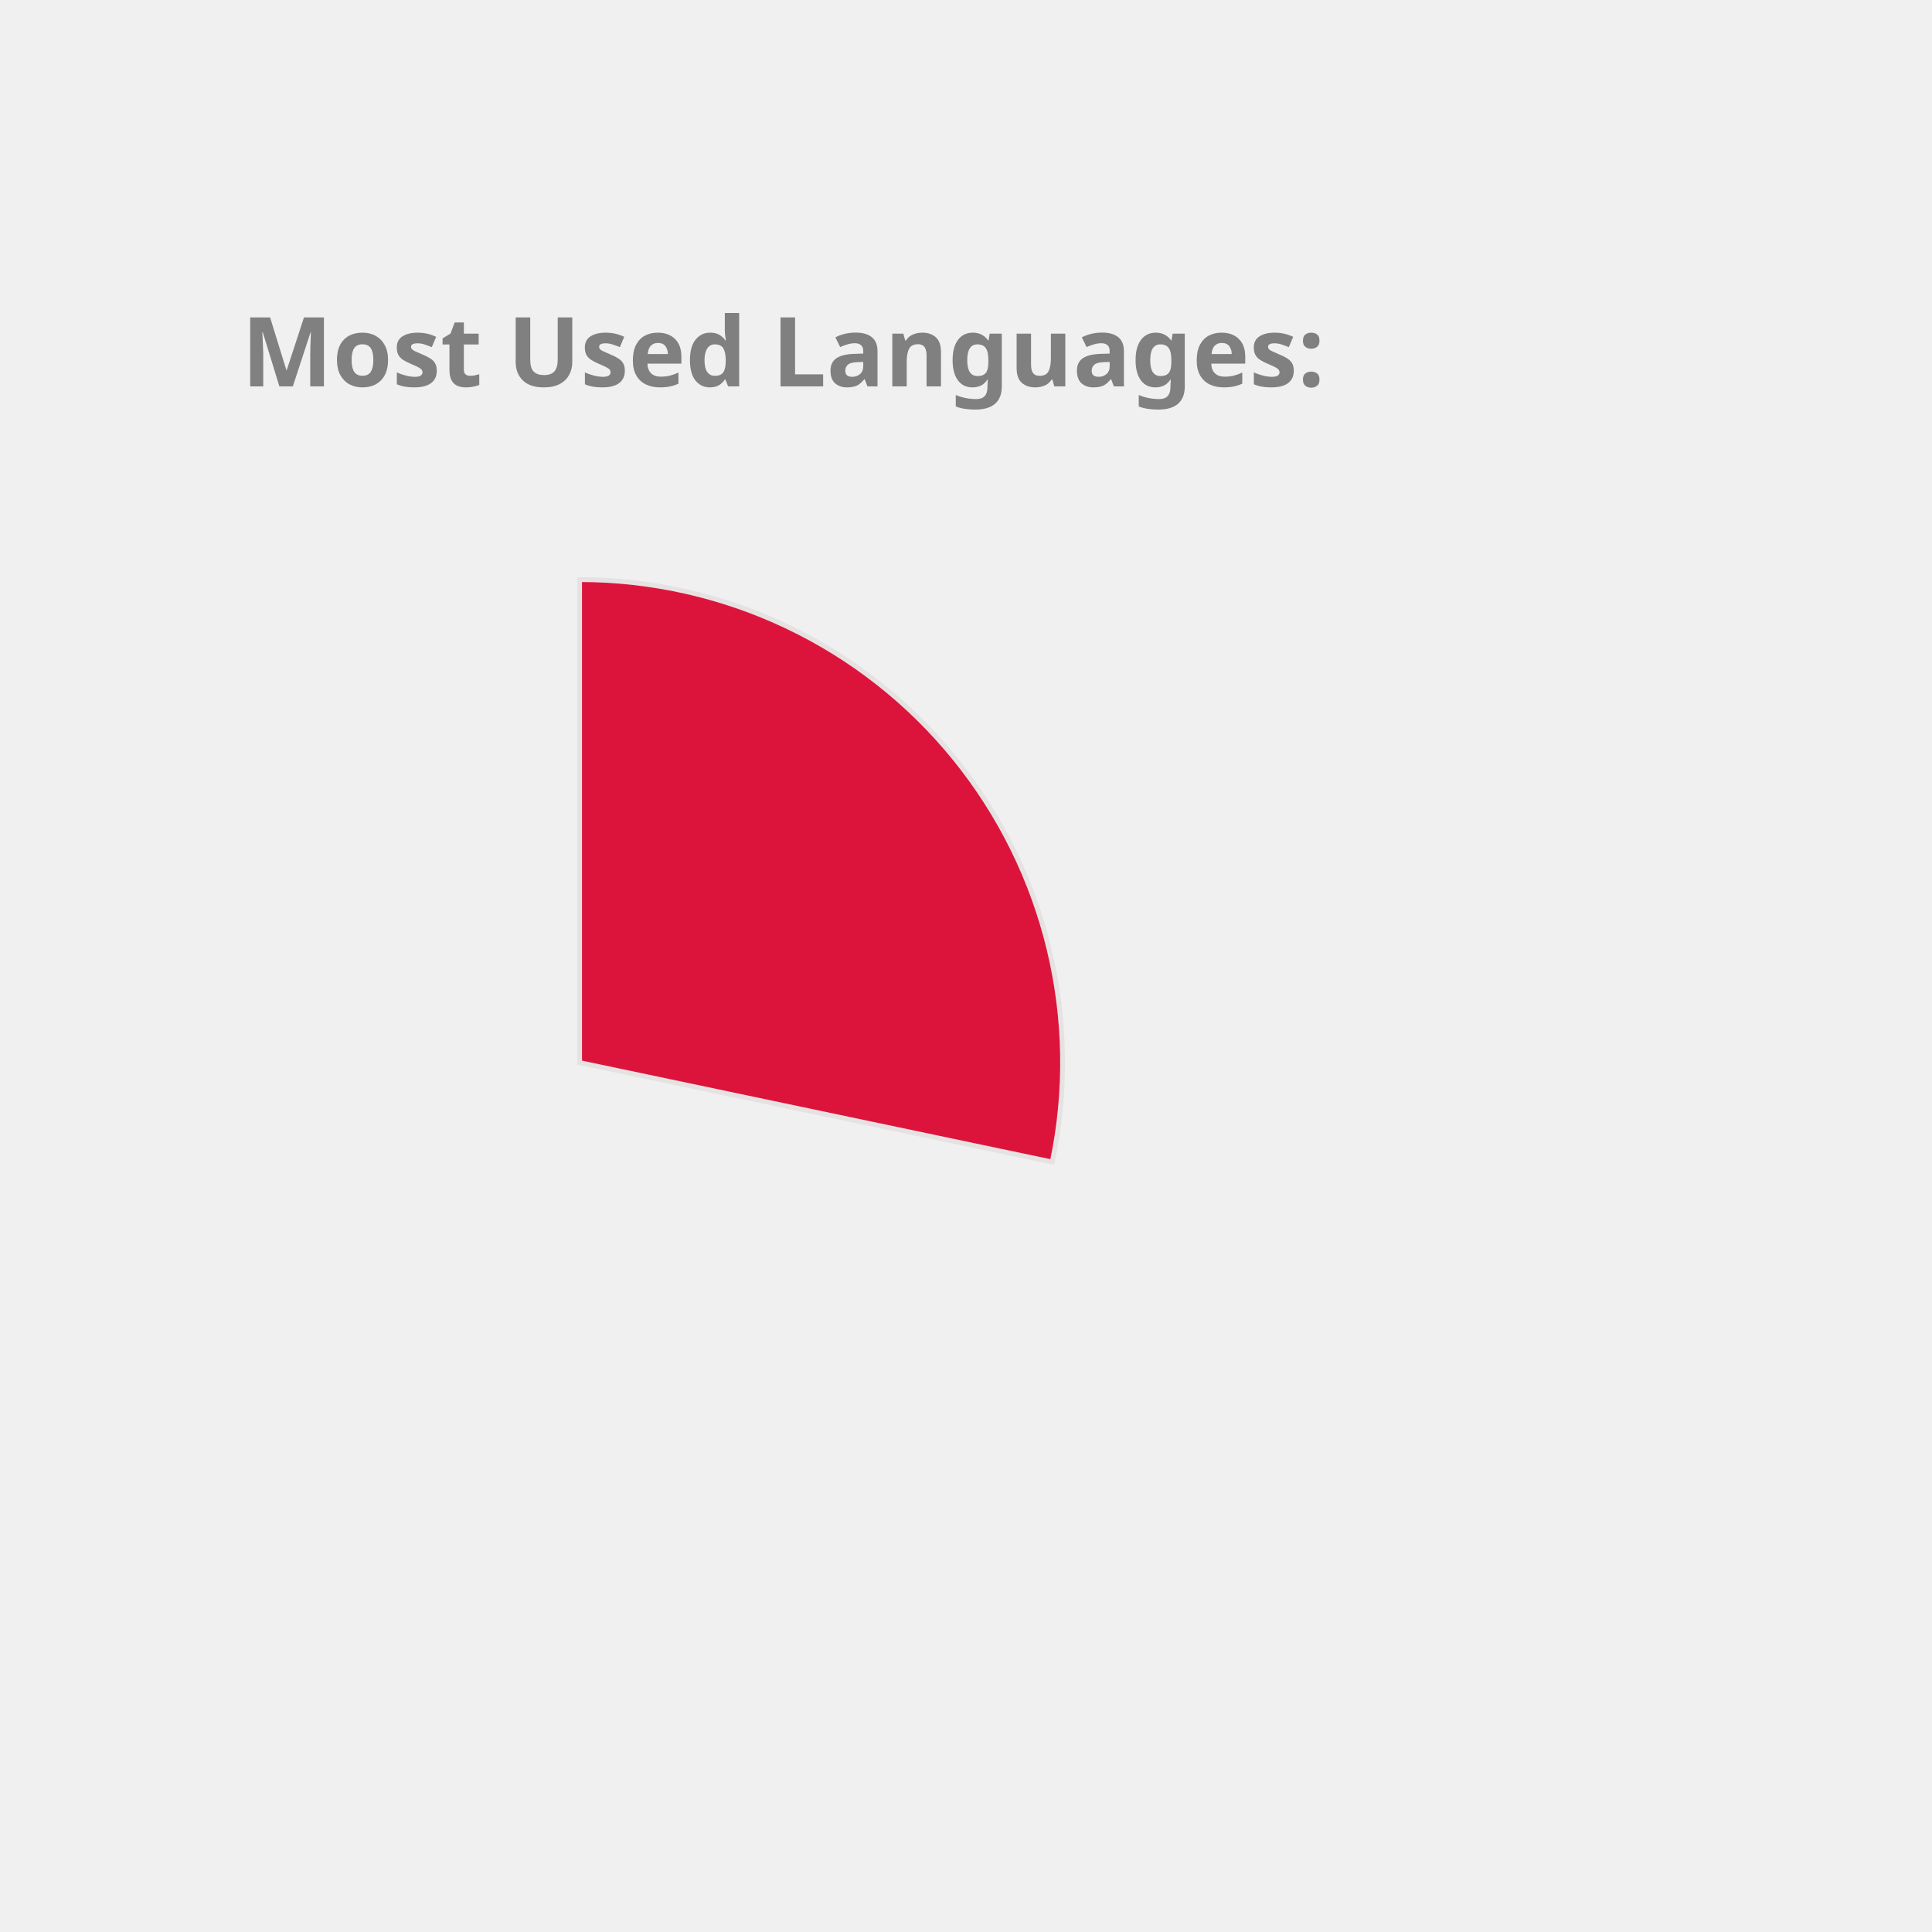
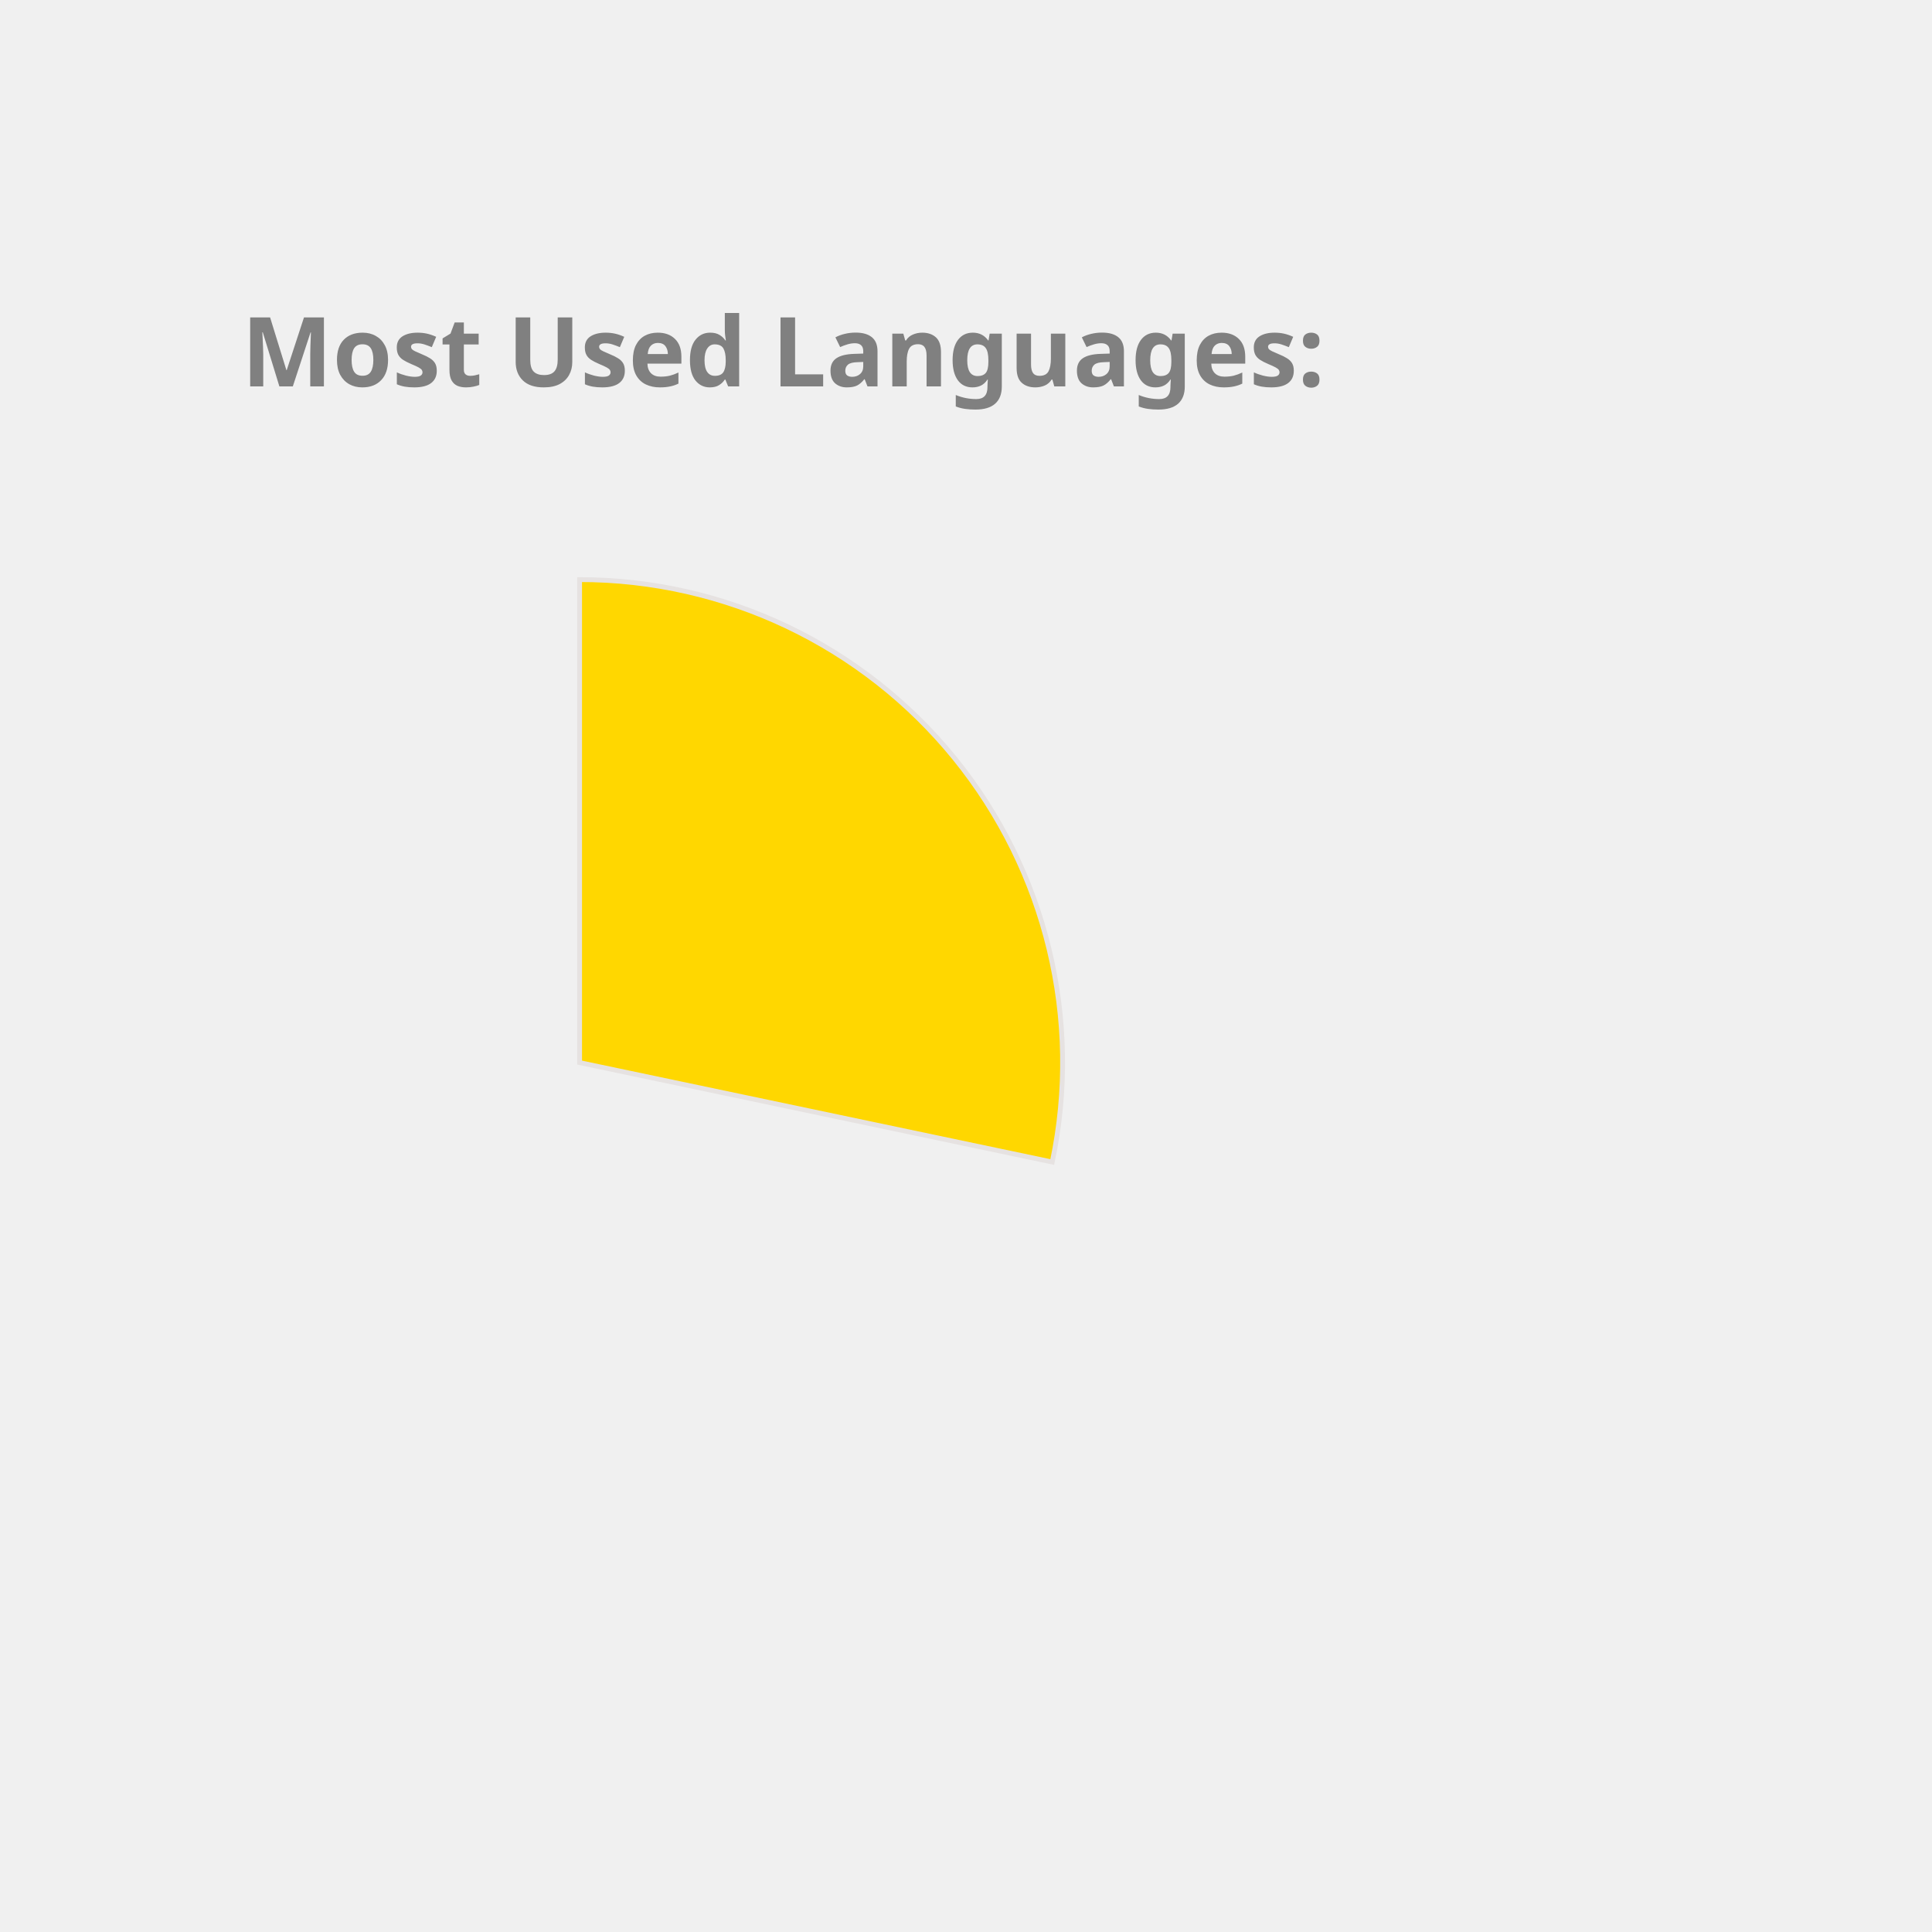
<svg xmlns="http://www.w3.org/2000/svg" height="350px" width="350px" viewBox="0 0 400 400">
  <style> 
        .label {
                font: bold 20px sans-serif;
                color: #404040;
                -webkit-text-stroke: 1px white;
        }

        path {
                stroke: #E6E2E1;
                stroke-width: 1px;
                transform: translate(60px, 100px);
        }

        .path_1 {
                animation: fadeIn 5s linear forwards;
        }

        .path_2 {
                transform: scale(0);
                animation: fadeIn 5s linear forwards 5s;
        }


        
        .path_3 {
                transform: scale(0);
                animation: fadeIn 5s linear forwards 10s;
        }


        .path_4 {
                transform: scale(0);
                animation: fadeIn 5s linear forwards 15s;
        }

        .path_5 {
                transform: scale(0);
                animation: fadeIn 5s linear forwards 20s;
        }

        .path_6 {
                transform: scale(0);
                animation: fadeIn 5s linear forwards 25s;
        }

        .path_7 {
                transform: scale(0);
                animation: fadeIn 5s linear forwards 30s;
        }

        .path_8 {
                transform: scale(0);
                animation: fadeIn 5s linear forwards 35s;
        }

        .path_9 {
                transform: scale(0);
                animation: fadeIn 5s linear forwards 40s;
        }

        .path_10 {
                transform: scale(0);
                animation: fadeIn 5s linear forwards 45s;
        }

        @keyframes fadeIn {
                0% {                        
                        transform: translate(250px, 300px) rotate(0deg) scale(0);
                        
                }
                50% {
                        transform: translate(150px, 220px) rotate(180deg) scale(0.5);
                        
                }
                
                100% {
                        transform: translate(60px, 120px) rotate(360deg) scale(1);
                        
                }
        }
        .txt_1 {
                opacity: 0;
                animation: txtShow 5s linear forwards 0s;
        }

        .txt_2 {
                opacity: 0;
                animation: txtShow 5s linear forwards 5s;
        }

        .txt_3 {
                opacity: 0;
                animation: txtShow 5s linear forwards 10s;
        }

        .txt_4 {
                opacity: 0;
                animation: txtShow 5s linear forwards 15s;
        }

        .txt_5 {
                opacity: 0;
                animation: txtShow 5s linear forwards 20s;
        }

        .txt_6 {
                opacity: 0;
                animation: txtShow 5s linear forwards 25s;
        }

        .txt_7 {
                opacity: 0;
                animation: txtShow 5s linear forwards 30s;
        }

        .txt_8 {
                opacity: 0;
                animation: txtShow 5s linear forwards 35s;
        }

        .txt_9 {
                opacity: 0;
                animation: txtShow 5s linear forwards 40s;
        }

        .txt_10 {
                opacity: 0;
                animation: txtShow 5s linear forwards 45s;
        }

        @keyframes txtShow {
                0% {                        
                        opacity: 0;
                        transform: translate(0px, 0px) scale(0);
                }
                100% {
                        opacity: 1;
                        transform: translate(0px, 0px) scale(1);
                        
                }
        }
</style>
-   <path class="path_1" d="M 60,120 L 60,20 A 100,100 0 0 1 157.858,140.586 Z" fill="Crimson" stroke="#fff" stroke-width="2" />
-   <text class="txt_1" x="260" y="150" fill="Crimson" stroke="Crimson" stroke-width="1">C++</text>
-   <path class="path_2" d="M 60,120 L 157.858,140.586 A 100,100 0 0 1 28.501,214.91 Z" fill="MediumTurquoise" stroke="#fff" stroke-width="2" />
-   <text class="txt_2" x="260" y="170" fill="MediumTurquoise" stroke="MediumTurquoise" stroke-width="1">JavaScript</text>
-   <path class="path_3" d="M 60,120 L 28.501,214.91 A 100,100 0 0 1 -37.453,142.427 Z" fill="DodgerBlue" stroke="#fff" stroke-width="2" />
-   <text class="txt_3" x="260" y="190" fill="DodgerBlue" stroke="DodgerBlue" stroke-width="1">Jupyter Notebook</text>
-   <path class="path_4" d="M 60,120 L -37.453,142.427 A 100,100 0 0 1 -10.711,49.289 Z" fill="Tomato" stroke="#fff" stroke-width="2" />
-   <text class="txt_4" x="260" y="210" fill="Tomato" stroke="Tomato" stroke-width="1">Java</text>
-   <path class="path_5" d="M 60,120 L -10.711,49.289 A 100,100 0 0 1 36.35,22.837 Z" fill="LightSeaGreen" stroke="#fff" stroke-width="2" />
-   <text class="txt_5" x="260" y="230" fill="LightSeaGreen" stroke="LightSeaGreen" stroke-width="1">HTML</text>
-   <path class="path_6" d="M 60,120 L 36.35,22.837 A 100,100 0 0 1 55.603,20.097 Z" fill="DarkKhaki" stroke="#fff" stroke-width="2" />
-   <text class="txt_6" x="260" y="250" fill="DarkKhaki" stroke="DarkKhaki" stroke-width="1">TypeScript</text>
-   <path class="path_7" d="M 60,120 L 55.603,20.097 A 100,100 0 0 1 60.628,20.002 Z" fill="Tan" stroke="#fff" stroke-width="2" />
-   <text class="txt_7" x="260" y="270" fill="Tan" stroke="Tan" stroke-width="1">CSS</text>
+   <path class="path_1" d="M 60,120 L 60,20 A 100,100 0 0 1 157.858,140.586 Z" fill="Gold" stroke="#fff" stroke-width="2" />
+   <text class="txt_1" x="260" y="150" fill="Gold" stroke="Gold" stroke-width="1">C++</text>
+   <path class="path_2" d="M 60,120 L 157.858,140.586 A 100,100 0 0 1 28.501,214.91 Z" fill="Pink" stroke="#fff" stroke-width="2" />
+   <text class="txt_2" x="260" y="170" fill="Pink" stroke="Pink" stroke-width="1">JavaScript</text>
+   <path class="path_3" d="M 60,120 L 28.501,214.91 A 100,100 0 0 1 -37.453,142.427 Z" fill="CornflowerBlue" stroke="#fff" stroke-width="2" />
+   <text class="txt_3" x="260" y="190" fill="CornflowerBlue" stroke="CornflowerBlue" stroke-width="1">Jupyter Notebook</text>
+   <path class="path_4" d="M 60,120 L -37.453,142.427 A 100,100 0 0 1 -10.711,49.289 Z" fill="DodgerBlue" stroke="#fff" stroke-width="2" />
+   <text class="txt_4" x="260" y="210" fill="DodgerBlue" stroke="DodgerBlue" stroke-width="1">Java</text>
+   <path class="path_5" d="M 60,120 L -10.711,49.289 A 100,100 0 0 1 36.35,22.837 Z" fill="Crimson" stroke="#fff" stroke-width="2" />
+   <text class="txt_5" x="260" y="230" fill="Crimson" stroke="Crimson" stroke-width="1">HTML</text>
+   <path class="path_6" d="M 60,120 L 36.35,22.837 A 100,100 0 0 1 55.603,20.097 Z" fill="Coral" stroke="#fff" stroke-width="2" />
+   <text class="txt_6" x="260" y="250" fill="Coral" stroke="Coral" stroke-width="1">TypeScript</text>
+   <path class="path_7" d="M 60,120 L 55.603,20.097 A 100,100 0 0 1 60.628,20.002 Z" fill="RosyBrown" stroke="#fff" stroke-width="2" />
+   <text class="txt_7" x="260" y="270" fill="RosyBrown" stroke="RosyBrown" stroke-width="1">CSS</text>
  <g class="label">
    <text x="50" y="80" fill="grey">Most Used Languages:</text>
  </g>
</svg>
